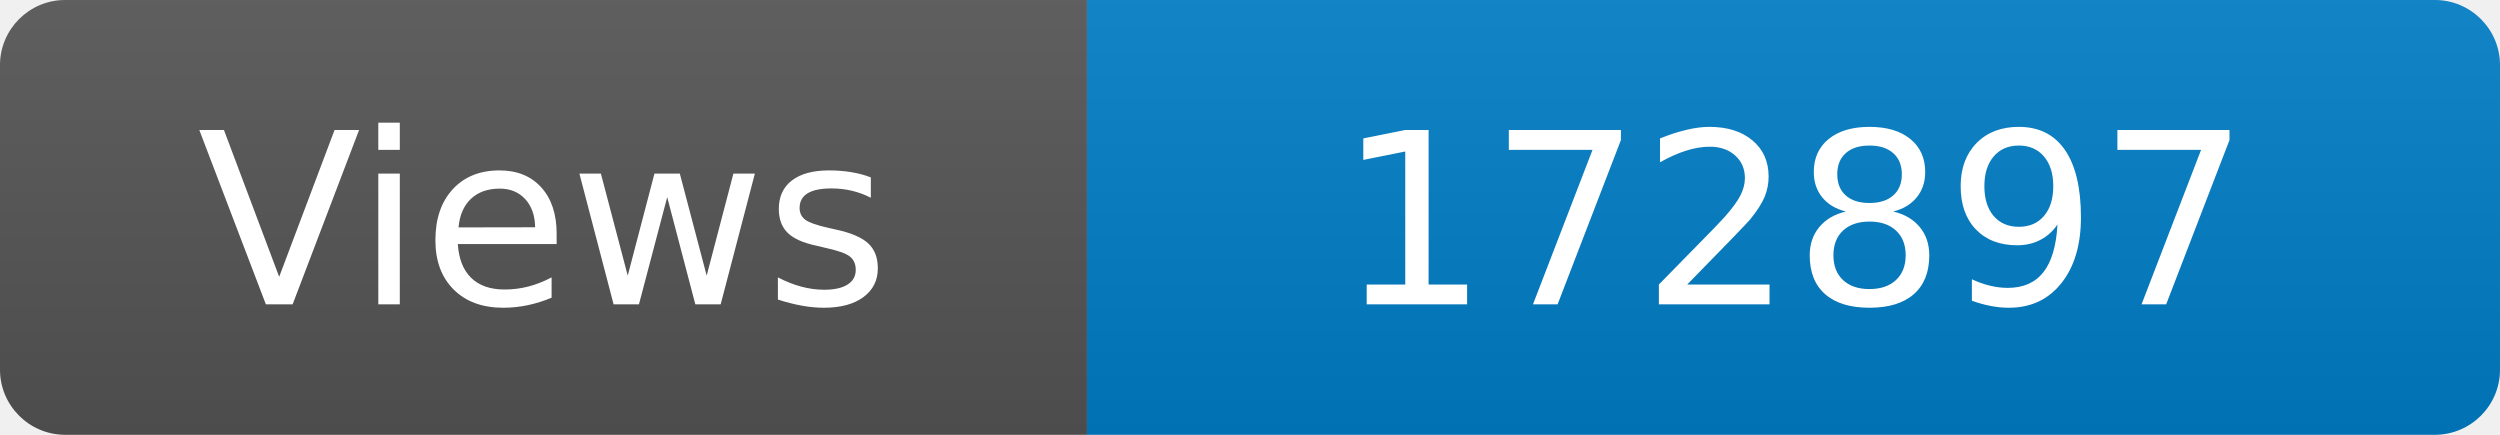
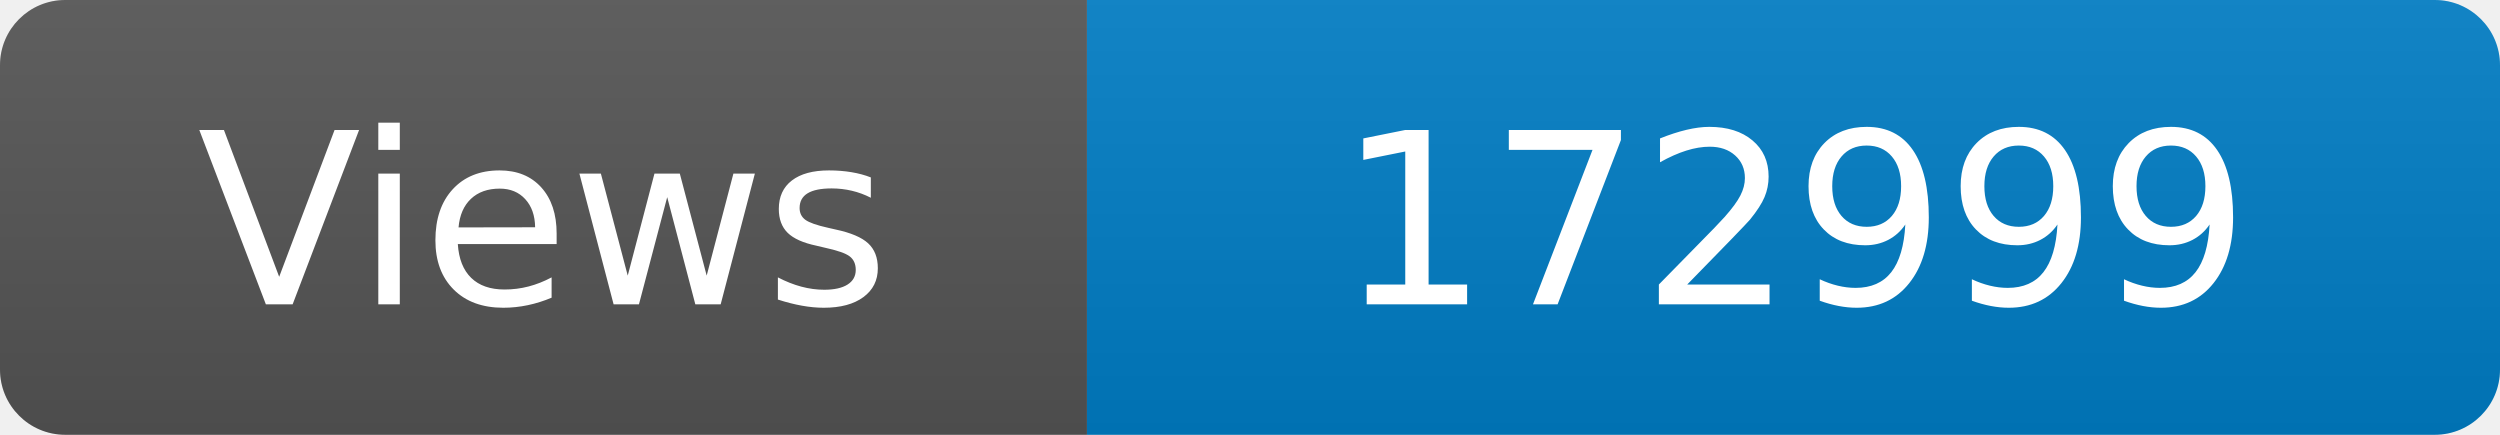
<svg xmlns="http://www.w3.org/2000/svg" width="115" height="20" role="img" aria-label="Maintained?: yes">
  <linearGradient id="s" x2="0" y2="100%">
    <stop offset="0" stop-color="#bbb" stop-opacity=".1" />
    <stop offset="1" stop-opacity=".1" />
  </linearGradient>
  <clipPath id="r">
    <rect width="115" height="20" rx="3" fill="#fff" />
  </clipPath>
  <g clip-path="url(#r)">
    <rect width="50" height="20" fill="#555" />
    <rect x="50" width="160" height="20" fill="#007ec6" />
    <rect width="115" height="20" fill="url(#s)" />
  </g>
  <g fill="#fff" text-anchor="middle" font-family="Verdana,Geneva,DejaVu Sans,sans-serif" font-size="110">
    <text x="250" y="140" transform="scale(.1)" fill="#fff">Views</text>
-     <text x="825" y="140" transform="scale(.1)" fill="#fff">172897</text>
+     <text x="825" y="140" transform="scale(.1)" fill="#fff">172999</text>
  </g>
</svg>
